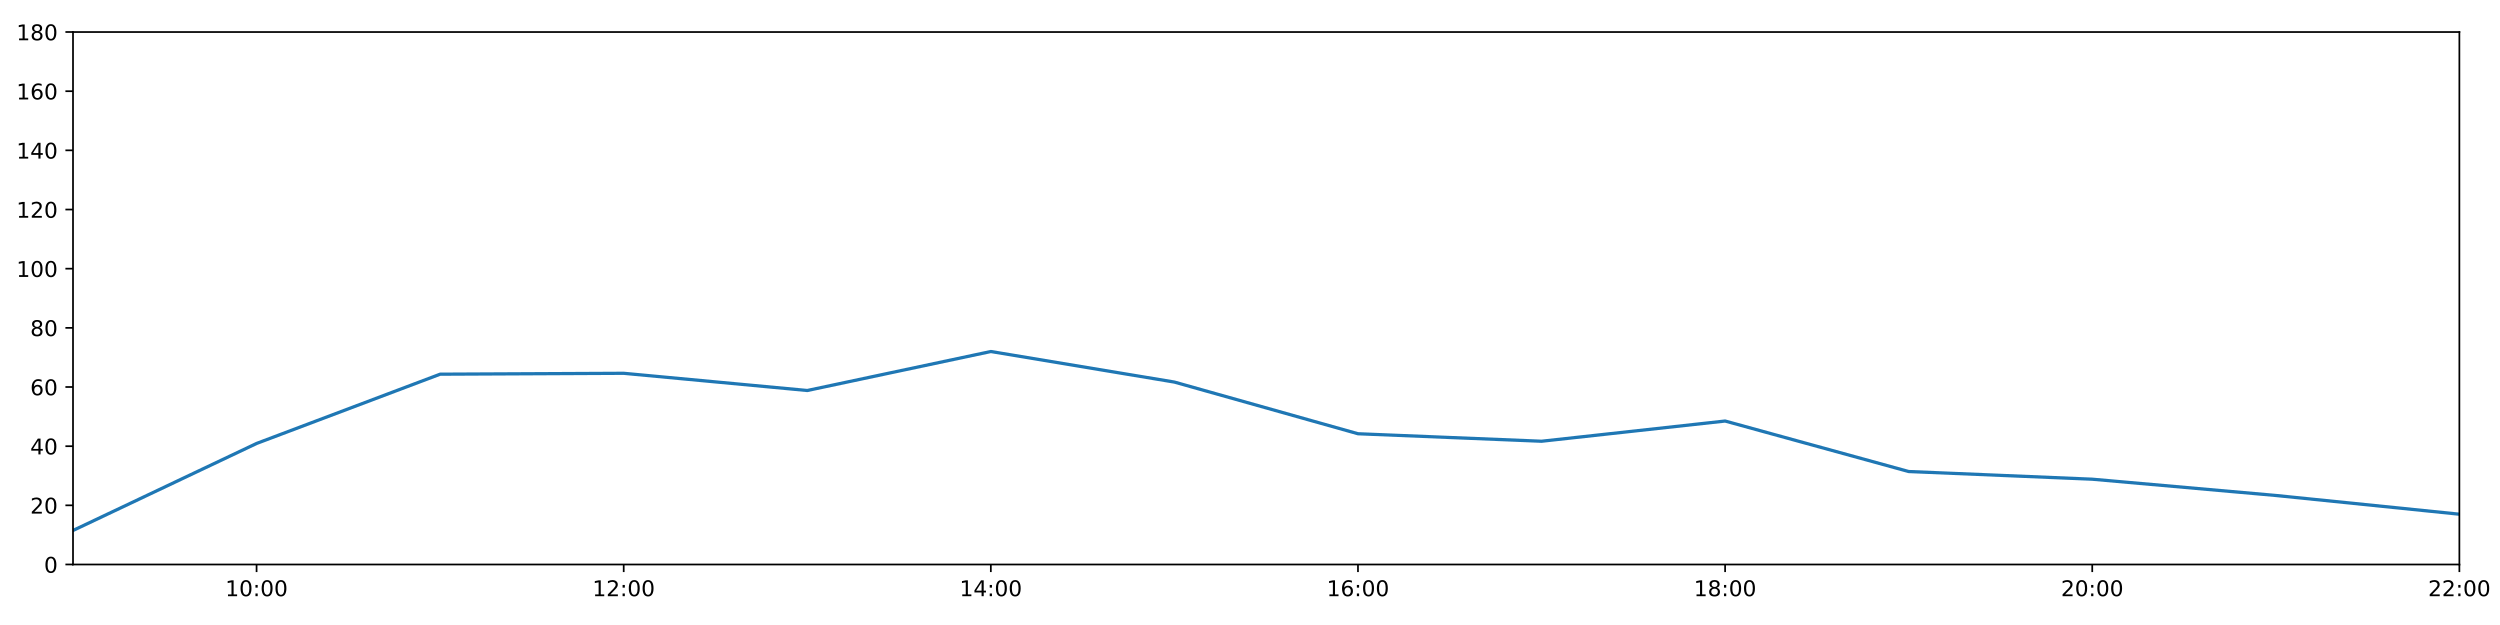
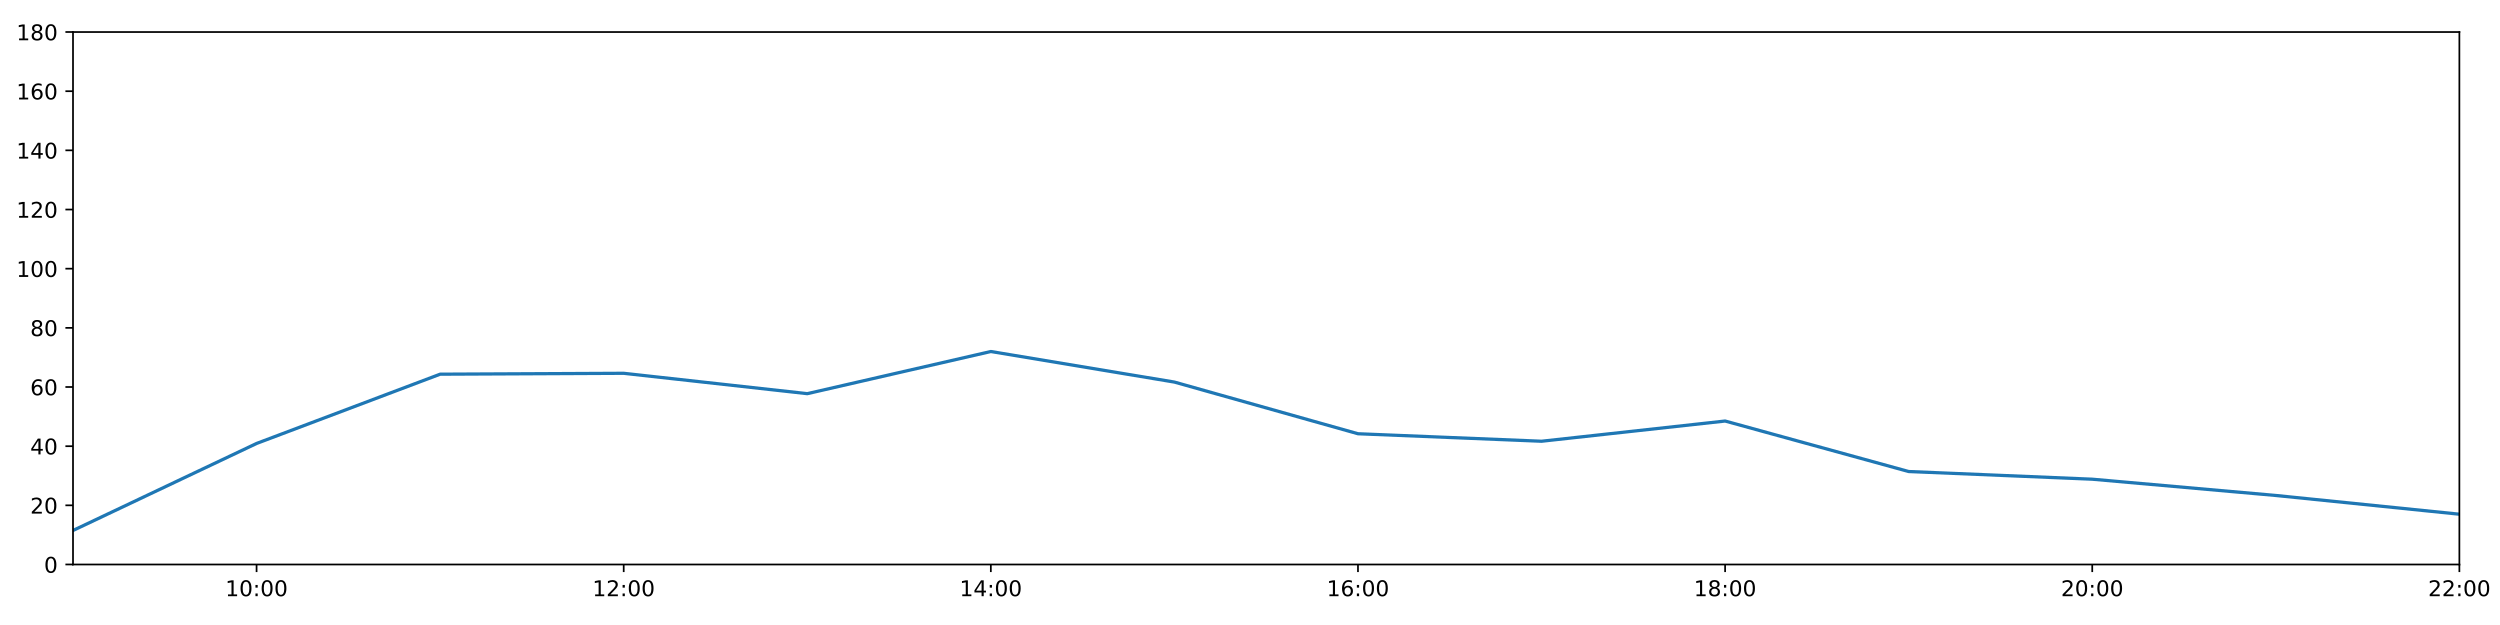
<svg xmlns="http://www.w3.org/2000/svg" xmlns:xlink="http://www.w3.org/1999/xlink" height="288pt" version="1.1" viewBox="0 0 1152 288" width="1152pt">
  <defs>
    <style type="text/css">
*{stroke-linecap:butt;stroke-linejoin:round;}
  </style>
  </defs>
  <g id="figure_1">
    <g id="patch_1">
      <path d="M 0 288  L 1152 288  L 1152 0  L 0 0  z " style="fill:#ffffff;" />
    </g>
    <g id="axes_1">
      <g id="patch_2">
        <path d="M 33.64 260.12  L 1133.28 260.12  L 1133.28 14.76  L 33.64 14.76  z " style="fill:#ffffff;" />
      </g>
      <g id="matplotlib.axis_1">
        <g id="xtick_1">
          <g id="line2d_1">
            <defs>
-               <path d="M 0 0  L 0 3.5  " id="m086bb1c6fb" style="stroke:#000000;stroke-width:0.8;" />
-             </defs>
-             <g>
-               <use style="stroke:#000000;stroke-width:0.8;" x="118.228" xlink:href="#m086bb1c6fb" y="260.12" />
+               <path d="M 0 0  L 0 3.5  " id="m28cc372110" style="stroke:#000000;stroke-width:0.8;" />
+             </defs>
+             <g>
+               <use style="stroke:#000000;stroke-width:0.8;" x="118.228" xlink:href="#m28cc372110" y="260.12" />
            </g>
          </g>
          <g id="text_1">
            <defs>
              <path d="M 12.406 8.297  L 28.516 8.297  L 28.516 63.922  L 10.984 60.406  L 10.984 69.391  L 28.422 72.906  L 38.281 72.906  L 38.281 8.297  L 54.391 8.297  L 54.391 0  L 12.406 0  z " id="DejaVuSans-49" />
              <path d="M 31.781 66.406  Q 24.172 66.406 20.328 58.906  Q 16.5 51.422 16.5 36.375  Q 16.5 21.391 20.328 13.891  Q 24.172 6.391 31.781 6.391  Q 39.453 6.391 43.281 13.891  Q 47.125 21.391 47.125 36.375  Q 47.125 51.422 43.281 58.906  Q 39.453 66.406 31.781 66.406  z M 31.781 74.219  Q 44.047 74.219 50.516 64.516  Q 56.984 54.828 56.984 36.375  Q 56.984 17.969 50.516 8.266  Q 44.047 -1.422 31.781 -1.422  Q 19.531 -1.422 13.062 8.266  Q 6.594 17.969 6.594 36.375  Q 6.594 54.828 13.062 64.516  Q 19.531 74.219 31.781 74.219  z " id="DejaVuSans-48" />
              <path d="M 11.719 12.406  L 22.016 12.406  L 22.016 0  L 11.719 0  z M 11.719 51.703  L 22.016 51.703  L 22.016 39.312  L 11.719 39.312  z " id="DejaVuSans-58" />
            </defs>
            <g transform="translate(103.8183 274.7184)scale(0.1 -0.1)">
              <use xlink:href="#DejaVuSans-49" />
              <use x="63.623" xlink:href="#DejaVuSans-48" />
              <use x="127.246" xlink:href="#DejaVuSans-58" />
              <use x="160.938" xlink:href="#DejaVuSans-48" />
              <use x="224.561" xlink:href="#DejaVuSans-48" />
            </g>
          </g>
        </g>
        <g id="xtick_2">
          <g id="line2d_2">
            <g>
-               <use style="stroke:#000000;stroke-width:0.8;" x="287.403" xlink:href="#m086bb1c6fb" y="260.12" />
+               <use style="stroke:#000000;stroke-width:0.8;" x="287.403" xlink:href="#m28cc372110" y="260.12" />
            </g>
          </g>
          <g id="text_2">
            <defs>
              <path d="M 19.188 8.297  L 53.609 8.297  L 53.609 0  L 7.328 0  L 7.328 8.297  Q 12.938 14.109 22.625 23.891  Q 32.328 33.688 34.812 36.531  Q 39.547 41.844 41.422 45.531  Q 43.312 49.219 43.312 52.781  Q 43.312 58.594 39.234 62.25  Q 35.156 65.922 28.609 65.922  Q 23.969 65.922 18.812 64.312  Q 13.672 62.703 7.812 59.422  L 7.812 69.391  Q 13.766 71.781 18.938 73  Q 24.125 74.219 28.422 74.219  Q 39.75 74.219 46.484 68.547  Q 53.219 62.891 53.219 53.422  Q 53.219 48.922 51.531 44.891  Q 49.859 40.875 45.406 35.406  Q 44.188 33.984 37.641 27.219  Q 31.109 20.453 19.188 8.297  z " id="DejaVuSans-50" />
            </defs>
            <g transform="translate(272.9937 274.7184)scale(0.1 -0.1)">
              <use xlink:href="#DejaVuSans-49" />
              <use x="63.623" xlink:href="#DejaVuSans-50" />
              <use x="127.246" xlink:href="#DejaVuSans-58" />
              <use x="160.938" xlink:href="#DejaVuSans-48" />
              <use x="224.561" xlink:href="#DejaVuSans-48" />
            </g>
          </g>
        </g>
        <g id="xtick_3">
          <g id="line2d_3">
            <g>
-               <use style="stroke:#000000;stroke-width:0.8;" x="456.578" xlink:href="#m086bb1c6fb" y="260.12" />
+               <use style="stroke:#000000;stroke-width:0.8;" x="456.578" xlink:href="#m28cc372110" y="260.12" />
            </g>
          </g>
          <g id="text_3">
            <defs>
              <path d="M 37.797 64.312  L 12.891 25.391  L 37.797 25.391  z M 35.203 72.906  L 47.609 72.906  L 47.609 25.391  L 58.016 25.391  L 58.016 17.188  L 47.609 17.188  L 47.609 0  L 37.797 0  L 37.797 17.188  L 4.891 17.188  L 4.891 26.703  z " id="DejaVuSans-52" />
            </defs>
            <g transform="translate(442.1691 274.7184)scale(0.1 -0.1)">
              <use xlink:href="#DejaVuSans-49" />
              <use x="63.623" xlink:href="#DejaVuSans-52" />
              <use x="127.246" xlink:href="#DejaVuSans-58" />
              <use x="160.938" xlink:href="#DejaVuSans-48" />
              <use x="224.561" xlink:href="#DejaVuSans-48" />
            </g>
          </g>
        </g>
        <g id="xtick_4">
          <g id="line2d_4">
            <g>
-               <use style="stroke:#000000;stroke-width:0.8;" x="625.754" xlink:href="#m086bb1c6fb" y="260.12" />
+               <use style="stroke:#000000;stroke-width:0.8;" x="625.754" xlink:href="#m28cc372110" y="260.12" />
            </g>
          </g>
          <g id="text_4">
            <defs>
              <path d="M 33.016 40.375  Q 26.375 40.375 22.484 35.828  Q 18.609 31.297 18.609 23.391  Q 18.609 15.531 22.484 10.953  Q 26.375 6.391 33.016 6.391  Q 39.656 6.391 43.531 10.953  Q 47.406 15.531 47.406 23.391  Q 47.406 31.297 43.531 35.828  Q 39.656 40.375 33.016 40.375  z M 52.594 71.297  L 52.594 62.312  Q 48.875 64.062 45.094 64.984  Q 41.312 65.922 37.594 65.922  Q 27.828 65.922 22.672 59.328  Q 17.531 52.734 16.797 39.406  Q 19.672 43.656 24.016 45.922  Q 28.375 48.188 33.594 48.188  Q 44.578 48.188 50.953 41.516  Q 57.328 34.859 57.328 23.391  Q 57.328 12.156 50.688 5.359  Q 44.047 -1.422 33.016 -1.422  Q 20.359 -1.422 13.672 8.266  Q 6.984 17.969 6.984 36.375  Q 6.984 53.656 15.188 63.938  Q 23.391 74.219 37.203 74.219  Q 40.922 74.219 44.703 73.484  Q 48.484 72.75 52.594 71.297  z " id="DejaVuSans-54" />
            </defs>
            <g transform="translate(611.3445 274.7184)scale(0.1 -0.1)">
              <use xlink:href="#DejaVuSans-49" />
              <use x="63.623" xlink:href="#DejaVuSans-54" />
              <use x="127.246" xlink:href="#DejaVuSans-58" />
              <use x="160.938" xlink:href="#DejaVuSans-48" />
              <use x="224.561" xlink:href="#DejaVuSans-48" />
            </g>
          </g>
        </g>
        <g id="xtick_5">
          <g id="line2d_5">
            <g>
-               <use style="stroke:#000000;stroke-width:0.8;" x="794.929" xlink:href="#m086bb1c6fb" y="260.12" />
+               <use style="stroke:#000000;stroke-width:0.8;" x="794.929" xlink:href="#m28cc372110" y="260.12" />
            </g>
          </g>
          <g id="text_5">
            <defs>
              <path d="M 31.781 34.625  Q 24.75 34.625 20.719 30.859  Q 16.703 27.094 16.703 20.516  Q 16.703 13.922 20.719 10.156  Q 24.75 6.391 31.781 6.391  Q 38.812 6.391 42.859 10.172  Q 46.922 13.969 46.922 20.516  Q 46.922 27.094 42.891 30.859  Q 38.875 34.625 31.781 34.625  z M 21.922 38.812  Q 15.578 40.375 12.031 44.719  Q 8.5 49.078 8.5 55.328  Q 8.5 64.062 14.719 69.141  Q 20.953 74.219 31.781 74.219  Q 42.672 74.219 48.875 69.141  Q 55.078 64.062 55.078 55.328  Q 55.078 49.078 51.531 44.719  Q 48 40.375 41.703 38.812  Q 48.828 37.156 52.797 32.312  Q 56.781 27.484 56.781 20.516  Q 56.781 9.906 50.312 4.234  Q 43.844 -1.422 31.781 -1.422  Q 19.734 -1.422 13.25 4.234  Q 6.781 9.906 6.781 20.516  Q 6.781 27.484 10.781 32.312  Q 14.797 37.156 21.922 38.812  z M 18.312 54.391  Q 18.312 48.734 21.844 45.562  Q 25.391 42.391 31.781 42.391  Q 38.141 42.391 41.719 45.562  Q 45.312 48.734 45.312 54.391  Q 45.312 60.062 41.719 63.234  Q 38.141 66.406 31.781 66.406  Q 25.391 66.406 21.844 63.234  Q 18.312 60.062 18.312 54.391  z " id="DejaVuSans-56" />
            </defs>
            <g transform="translate(780.5199 274.7184)scale(0.1 -0.1)">
              <use xlink:href="#DejaVuSans-49" />
              <use x="63.623" xlink:href="#DejaVuSans-56" />
              <use x="127.246" xlink:href="#DejaVuSans-58" />
              <use x="160.938" xlink:href="#DejaVuSans-48" />
              <use x="224.561" xlink:href="#DejaVuSans-48" />
            </g>
          </g>
        </g>
        <g id="xtick_6">
          <g id="line2d_6">
            <g>
-               <use style="stroke:#000000;stroke-width:0.8;" x="964.105" xlink:href="#m086bb1c6fb" y="260.12" />
+               <use style="stroke:#000000;stroke-width:0.8;" x="964.105" xlink:href="#m28cc372110" y="260.12" />
            </g>
          </g>
          <g id="text_6">
            <g transform="translate(949.6952 274.7184)scale(0.1 -0.1)">
              <use xlink:href="#DejaVuSans-50" />
              <use x="63.623" xlink:href="#DejaVuSans-48" />
              <use x="127.246" xlink:href="#DejaVuSans-58" />
              <use x="160.938" xlink:href="#DejaVuSans-48" />
              <use x="224.561" xlink:href="#DejaVuSans-48" />
            </g>
          </g>
        </g>
        <g id="xtick_7">
          <g id="line2d_7">
            <g>
-               <use style="stroke:#000000;stroke-width:0.8;" x="1133.28" xlink:href="#m086bb1c6fb" y="260.12" />
+               <use style="stroke:#000000;stroke-width:0.8;" x="1133.28" xlink:href="#m28cc372110" y="260.12" />
            </g>
          </g>
          <g id="text_7">
            <g transform="translate(1118.871 274.7184)scale(0.1 -0.1)">
              <use xlink:href="#DejaVuSans-50" />
              <use x="63.623" xlink:href="#DejaVuSans-50" />
              <use x="127.246" xlink:href="#DejaVuSans-58" />
              <use x="160.938" xlink:href="#DejaVuSans-48" />
              <use x="224.561" xlink:href="#DejaVuSans-48" />
            </g>
          </g>
        </g>
      </g>
      <g id="matplotlib.axis_2">
        <g id="ytick_1">
          <g id="line2d_8">
            <defs>
-               <path d="M 0 0  L -3.5 0  " id="m6ee278644e" style="stroke:#000000;stroke-width:0.8;" />
-             </defs>
-             <g>
-               <use style="stroke:#000000;stroke-width:0.8;" x="33.64" xlink:href="#m6ee278644e" y="260.12" />
+               <path d="M 0 0  L -3.5 0  " id="m9f66a4169b" style="stroke:#000000;stroke-width:0.8;" />
+             </defs>
+             <g>
+               <use style="stroke:#000000;stroke-width:0.8;" x="33.64" xlink:href="#m9f66a4169b" y="260.12" />
            </g>
          </g>
          <g id="text_8">
            <g transform="translate(20.2775 263.9192)scale(0.1 -0.1)">
              <use xlink:href="#DejaVuSans-48" />
            </g>
          </g>
        </g>
        <g id="ytick_2">
          <g id="line2d_9">
            <g>
-               <use style="stroke:#000000;stroke-width:0.8;" x="33.64" xlink:href="#m6ee278644e" y="232.858" />
+               <use style="stroke:#000000;stroke-width:0.8;" x="33.64" xlink:href="#m9f66a4169b" y="232.858" />
            </g>
          </g>
          <g id="text_9">
            <g transform="translate(13.915 236.657)scale(0.1 -0.1)">
              <use xlink:href="#DejaVuSans-50" />
              <use x="63.623" xlink:href="#DejaVuSans-48" />
            </g>
          </g>
        </g>
        <g id="ytick_3">
          <g id="line2d_10">
            <g>
-               <use style="stroke:#000000;stroke-width:0.8;" x="33.64" xlink:href="#m6ee278644e" y="205.596" />
+               <use style="stroke:#000000;stroke-width:0.8;" x="33.64" xlink:href="#m9f66a4169b" y="205.596" />
            </g>
          </g>
          <g id="text_10">
            <g transform="translate(13.915 209.3948)scale(0.1 -0.1)">
              <use xlink:href="#DejaVuSans-52" />
              <use x="63.623" xlink:href="#DejaVuSans-48" />
            </g>
          </g>
        </g>
        <g id="ytick_4">
          <g id="line2d_11">
            <g>
-               <use style="stroke:#000000;stroke-width:0.8;" x="33.64" xlink:href="#m6ee278644e" y="178.333" />
+               <use style="stroke:#000000;stroke-width:0.8;" x="33.64" xlink:href="#m9f66a4169b" y="178.333" />
            </g>
          </g>
          <g id="text_11">
            <g transform="translate(13.915 182.1326)scale(0.1 -0.1)">
              <use xlink:href="#DejaVuSans-54" />
              <use x="63.623" xlink:href="#DejaVuSans-48" />
            </g>
          </g>
        </g>
        <g id="ytick_5">
          <g id="line2d_12">
            <g>
-               <use style="stroke:#000000;stroke-width:0.8;" x="33.64" xlink:href="#m6ee278644e" y="151.071" />
+               <use style="stroke:#000000;stroke-width:0.8;" x="33.64" xlink:href="#m9f66a4169b" y="151.071" />
            </g>
          </g>
          <g id="text_12">
            <g transform="translate(13.915 154.8703)scale(0.1 -0.1)">
              <use xlink:href="#DejaVuSans-56" />
              <use x="63.623" xlink:href="#DejaVuSans-48" />
            </g>
          </g>
        </g>
        <g id="ytick_6">
          <g id="line2d_13">
            <g>
-               <use style="stroke:#000000;stroke-width:0.8;" x="33.64" xlink:href="#m6ee278644e" y="123.809" />
+               <use style="stroke:#000000;stroke-width:0.8;" x="33.64" xlink:href="#m9f66a4169b" y="123.809" />
            </g>
          </g>
          <g id="text_13">
            <g transform="translate(7.5525 127.6081)scale(0.1 -0.1)">
              <use xlink:href="#DejaVuSans-49" />
              <use x="63.623" xlink:href="#DejaVuSans-48" />
              <use x="127.246" xlink:href="#DejaVuSans-48" />
            </g>
          </g>
        </g>
        <g id="ytick_7">
          <g id="line2d_14">
            <g>
-               <use style="stroke:#000000;stroke-width:0.8;" x="33.64" xlink:href="#m6ee278644e" y="96.547" />
+               <use style="stroke:#000000;stroke-width:0.8;" x="33.64" xlink:href="#m9f66a4169b" y="96.547" />
            </g>
          </g>
          <g id="text_14">
            <g transform="translate(7.5525 100.3459)scale(0.1 -0.1)">
              <use xlink:href="#DejaVuSans-49" />
              <use x="63.623" xlink:href="#DejaVuSans-50" />
              <use x="127.246" xlink:href="#DejaVuSans-48" />
            </g>
          </g>
        </g>
        <g id="ytick_8">
          <g id="line2d_15">
            <g>
-               <use style="stroke:#000000;stroke-width:0.8;" x="33.64" xlink:href="#m6ee278644e" y="69.284" />
+               <use style="stroke:#000000;stroke-width:0.8;" x="33.64" xlink:href="#m9f66a4169b" y="69.284" />
            </g>
          </g>
          <g id="text_15">
            <g transform="translate(7.5525 73.08366)scale(0.1 -0.1)">
              <use xlink:href="#DejaVuSans-49" />
              <use x="63.623" xlink:href="#DejaVuSans-52" />
              <use x="127.246" xlink:href="#DejaVuSans-48" />
            </g>
          </g>
        </g>
        <g id="ytick_9">
          <g id="line2d_16">
            <g>
-               <use style="stroke:#000000;stroke-width:0.8;" x="33.64" xlink:href="#m6ee278644e" y="42.022" />
+               <use style="stroke:#000000;stroke-width:0.8;" x="33.64" xlink:href="#m9f66a4169b" y="42.022" />
            </g>
          </g>
          <g id="text_16">
            <g transform="translate(7.5525 45.82144)scale(0.1 -0.1)">
              <use xlink:href="#DejaVuSans-49" />
              <use x="63.623" xlink:href="#DejaVuSans-54" />
              <use x="127.246" xlink:href="#DejaVuSans-48" />
            </g>
          </g>
        </g>
        <g id="ytick_10">
          <g id="line2d_17">
            <g>
-               <use style="stroke:#000000;stroke-width:0.8;" x="33.64" xlink:href="#m6ee278644e" y="14.76" />
+               <use style="stroke:#000000;stroke-width:0.8;" x="33.64" xlink:href="#m9f66a4169b" y="14.76" />
            </g>
          </g>
          <g id="text_17">
            <g transform="translate(7.5525 18.55922)scale(0.1 -0.1)">
              <use xlink:href="#DejaVuSans-49" />
              <use x="63.623" xlink:href="#DejaVuSans-56" />
              <use x="127.246" xlink:href="#DejaVuSans-48" />
            </g>
          </g>
        </g>
      </g>
      <g id="line2d_18">
-         <path clip-path="url(#p181ae9dbfe)" d="M 33.64 244.444  L 118.228 204.346  L 202.815 172.427  L 287.403 172.013  L 371.991 179.944  L 456.578 161.976  L 541.166 176.061  L 625.754 199.87  L 710.342 203.324  L 794.929 194.009  L 879.517 217.279  L 964.105 220.817  L 1048.692 228.314  L 1133.28 236.947  " style="fill:none;stroke:#1f77b4;stroke-linecap:square;stroke-width:1.5;" />
+         <path clip-path="url(#p35142c73ad)" d="M 33.64 244.444  L 118.228 204.346  L 202.815 172.427  L 287.403 172.013  L 371.991 181.4  L 456.578 161.976  L 541.166 176.061  L 625.754 199.87  L 710.342 203.324  L 794.929 194.009  L 879.517 217.279  L 964.105 220.817  L 1048.692 228.314  L 1133.28 236.947  " style="fill:none;stroke:#1f77b4;stroke-linecap:square;stroke-width:1.5;" />
      </g>
      <g id="patch_3">
        <path d="M 33.64 260.12  L 33.64 14.76  " style="fill:none;stroke:#000000;stroke-linecap:square;stroke-linejoin:miter;stroke-width:0.8;" />
      </g>
      <g id="patch_4">
        <path d="M 1133.28 260.12  L 1133.28 14.76  " style="fill:none;stroke:#000000;stroke-linecap:square;stroke-linejoin:miter;stroke-width:0.8;" />
      </g>
      <g id="patch_5">
        <path d="M 33.64 260.12  L 1133.28 260.12  " style="fill:none;stroke:#000000;stroke-linecap:square;stroke-linejoin:miter;stroke-width:0.8;" />
      </g>
      <g id="patch_6">
        <path d="M 33.64 14.76  L 1133.28 14.76  " style="fill:none;stroke:#000000;stroke-linecap:square;stroke-linejoin:miter;stroke-width:0.8;" />
      </g>
    </g>
  </g>
  <defs>
-     <clipPath id="p181ae9dbfe">
+     <clipPath id="p35142c73ad">
      <rect height="245.36" width="1099.64" x="33.64" y="14.76" />
    </clipPath>
  </defs>
</svg>
